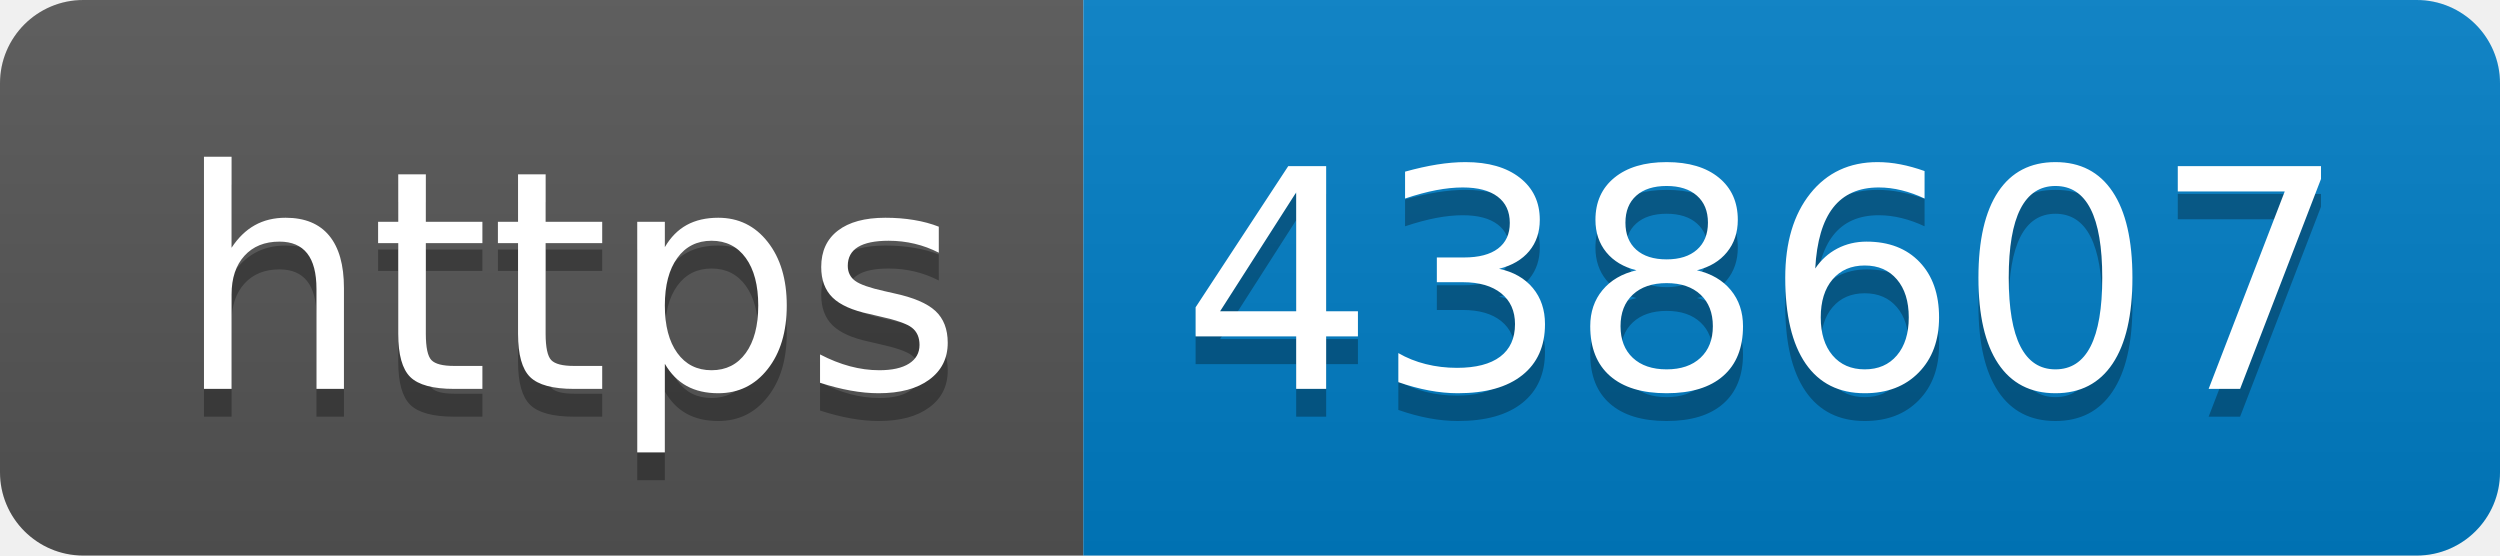
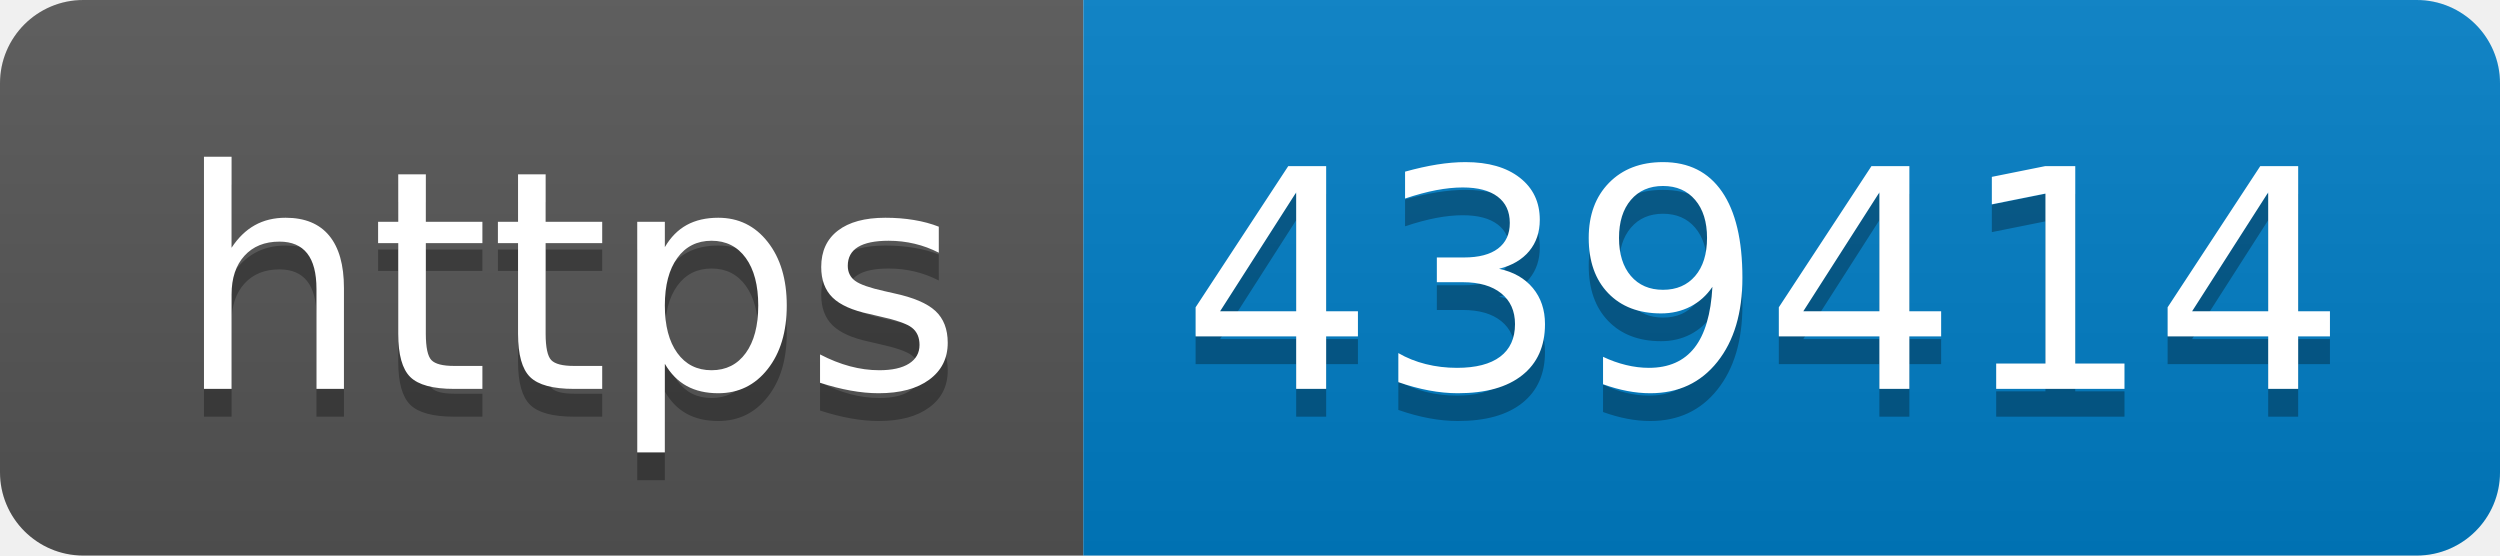
- <svg xmlns="http://www.w3.org/2000/svg" width="90" height="20" role="img" aria-label="https: 438607">
+ <svg xmlns="http://www.w3.org/2000/svg" width="90" height="20" role="img" aria-label="https: 439414">
  <linearGradient id="s" x2="0" y2="100%">
    <stop offset="0" stop-color="#bbb" stop-opacity=".1" />
    <stop offset="1" stop-opacity=".1" />
  </linearGradient>
  <clipPath id="r">
    <rect width="90" height="20" rx="3" fill="#fff" />
  </clipPath>
  <g clip-path="url(#r)">
    <rect width="39" height="20" fill="#555" />
    <rect x="39" width="51" height="20" fill="#007ec6" />
    <rect width="90" height="20" fill="url(#s)" />
  </g>
  <g fill="#fff" text-anchor="middle" font-family="Verdana,Geneva,DejaVu Sans,sans-serif" text-rendering="geometricPrecision" font-size="110">
    <text aria-hidden="true" x="205" y="150" fill="#010101" fill-opacity=".3" transform="scale(.1)" textLength="290">https</text>
    <text x="205" y="140" transform="scale(.1)" fill="#fff" textLength="290">https</text>
-     <text aria-hidden="true" x="635" y="150" fill="#010101" fill-opacity=".3" transform="scale(.1)" textLength="410">438607</text>
-     <text x="635" y="140" transform="scale(.1)" fill="#fff" textLength="410">438607</text>
+     <text aria-hidden="true" x="635" y="150" fill="#010101" fill-opacity=".3" transform="scale(.1)" textLength="410">439414</text>
+     <text x="635" y="140" transform="scale(.1)" fill="#fff" textLength="410">439414</text>
  </g>
</svg>
